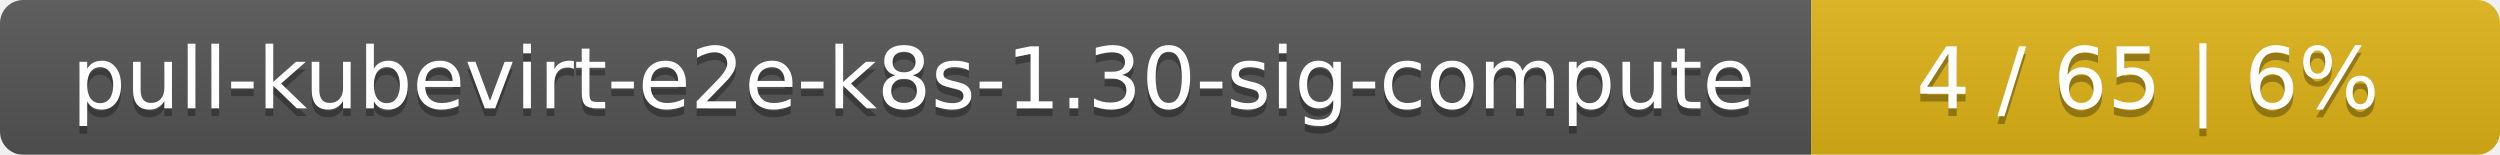
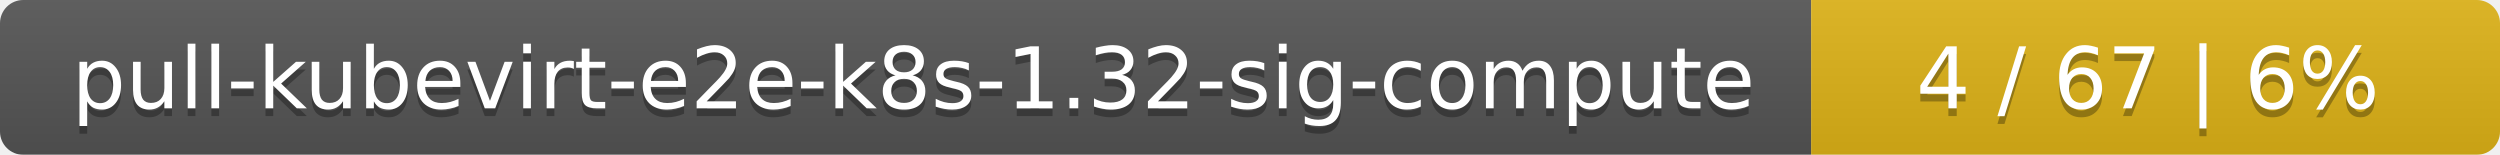
<svg xmlns="http://www.w3.org/2000/svg" width="323" height="20">
  <linearGradient id="smooth" x2="0" y2="100%">
    <stop offset="0" stop-color="#bbb" stop-opacity=".1" />
    <stop offset="1" stop-opacity=".1" />
  </linearGradient>
  <mask id="round">
    <rect width="323" height="20" rx="3" fill="#fff" />
  </mask>
  <g mask="url(#round)">
    <rect width="234" height="20" fill="#555" />
    <rect x="234" width="89" height="20" fill="#dfb317" />
    <rect width="323" height="20" fill="url(#smooth)" />
  </g>
  <g fill="#fff" text-anchor="middle" font-family="DejaVu Sans,Verdana,Geneva,sans-serif" font-size="11">
-     <text x="118" y="15" fill="#010101" fill-opacity=".3">pull-kubevirt-e2e-k8s-1.30-sig-compute</text>
-     <text x="118" y="14">pull-kubevirt-e2e-k8s-1.30-sig-compute</text>
-     <text x="277.5" y="15" fill="#010101" fill-opacity=".3">4 / 65    |    6%</text>
-     <text x="277.5" y="14">4 / 65    |    6%</text>
+     <text x="118" y="15" fill="#010101" fill-opacity=".3">pull-kubevirt-e2e-k8s-1.32-sig-compute</text>
+     <text x="118" y="14">pull-kubevirt-e2e-k8s-1.32-sig-compute</text>
+     <text x="277.5" y="15" fill="#010101" fill-opacity=".3">4 / 67    |    6%</text>
+     <text x="277.5" y="14">4 / 67    |    6%</text>
  </g>
</svg>
